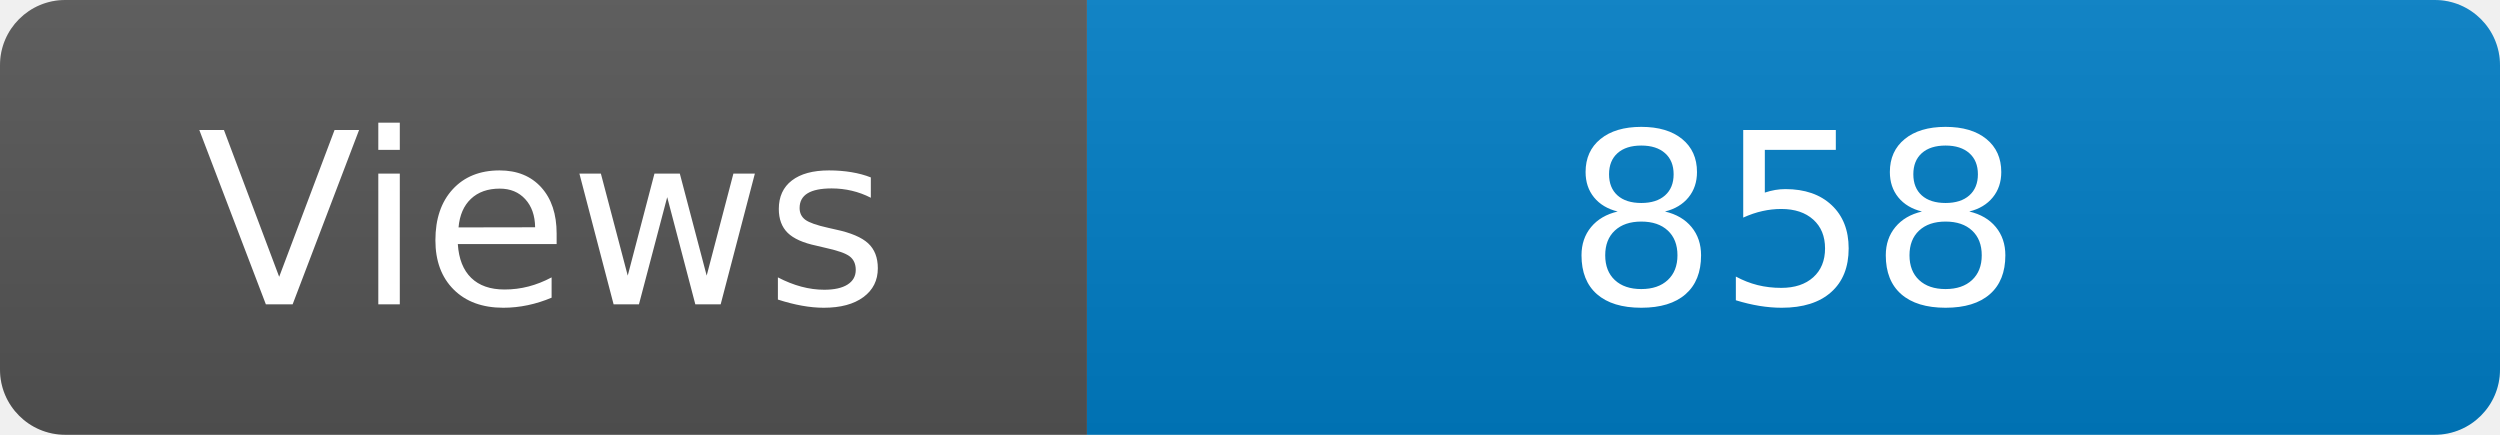
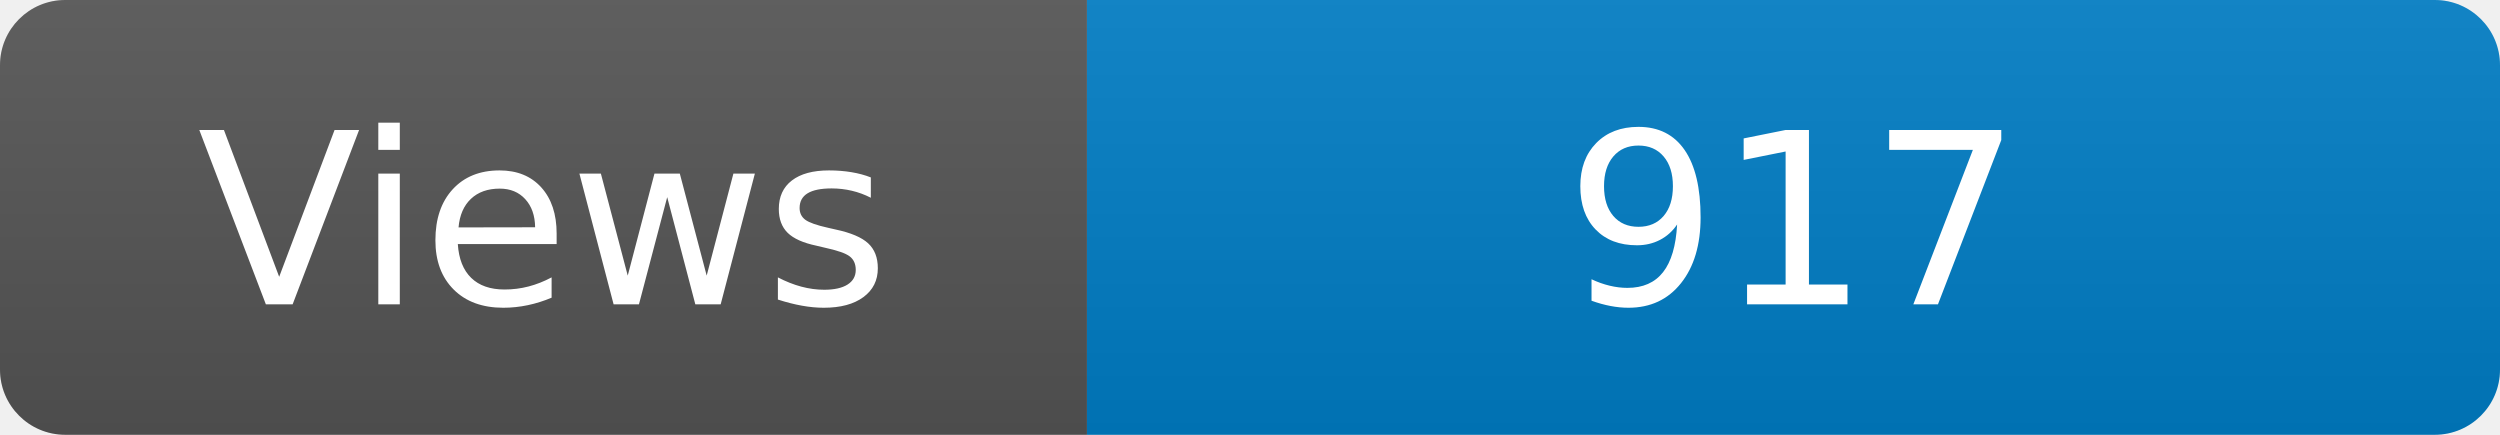
<svg xmlns="http://www.w3.org/2000/svg" width="115" height="20" role="img" aria-label="Maintained?: yes">
  <linearGradient id="s" x2="0" y2="100%">
    <stop offset="0" stop-color="#bbb" stop-opacity=".1" />
    <stop offset="1" stop-opacity=".1" />
  </linearGradient>
  <clipPath id="r">
    <rect width="115" height="20" rx="3" fill="#fff" />
  </clipPath>
  <g clip-path="url(#r)">
    <rect width="50" height="20" fill="#555" />
    <rect x="50" width="160" height="20" fill="#007ec6" />
    <rect width="115" height="20" fill="url(#s)" />
  </g>
  <g fill="#fff" text-anchor="middle" font-family="Verdana,Geneva,DejaVu Sans,sans-serif" font-size="110">
    <text x="250" y="140" transform="scale(.1)" fill="#fff">Views</text>
-     <text x="825" y="140" transform="scale(.1)" fill="#fff">858</text>
+     <text x="825" y="140" transform="scale(.1)" fill="#fff">917</text>
  </g>
</svg>
